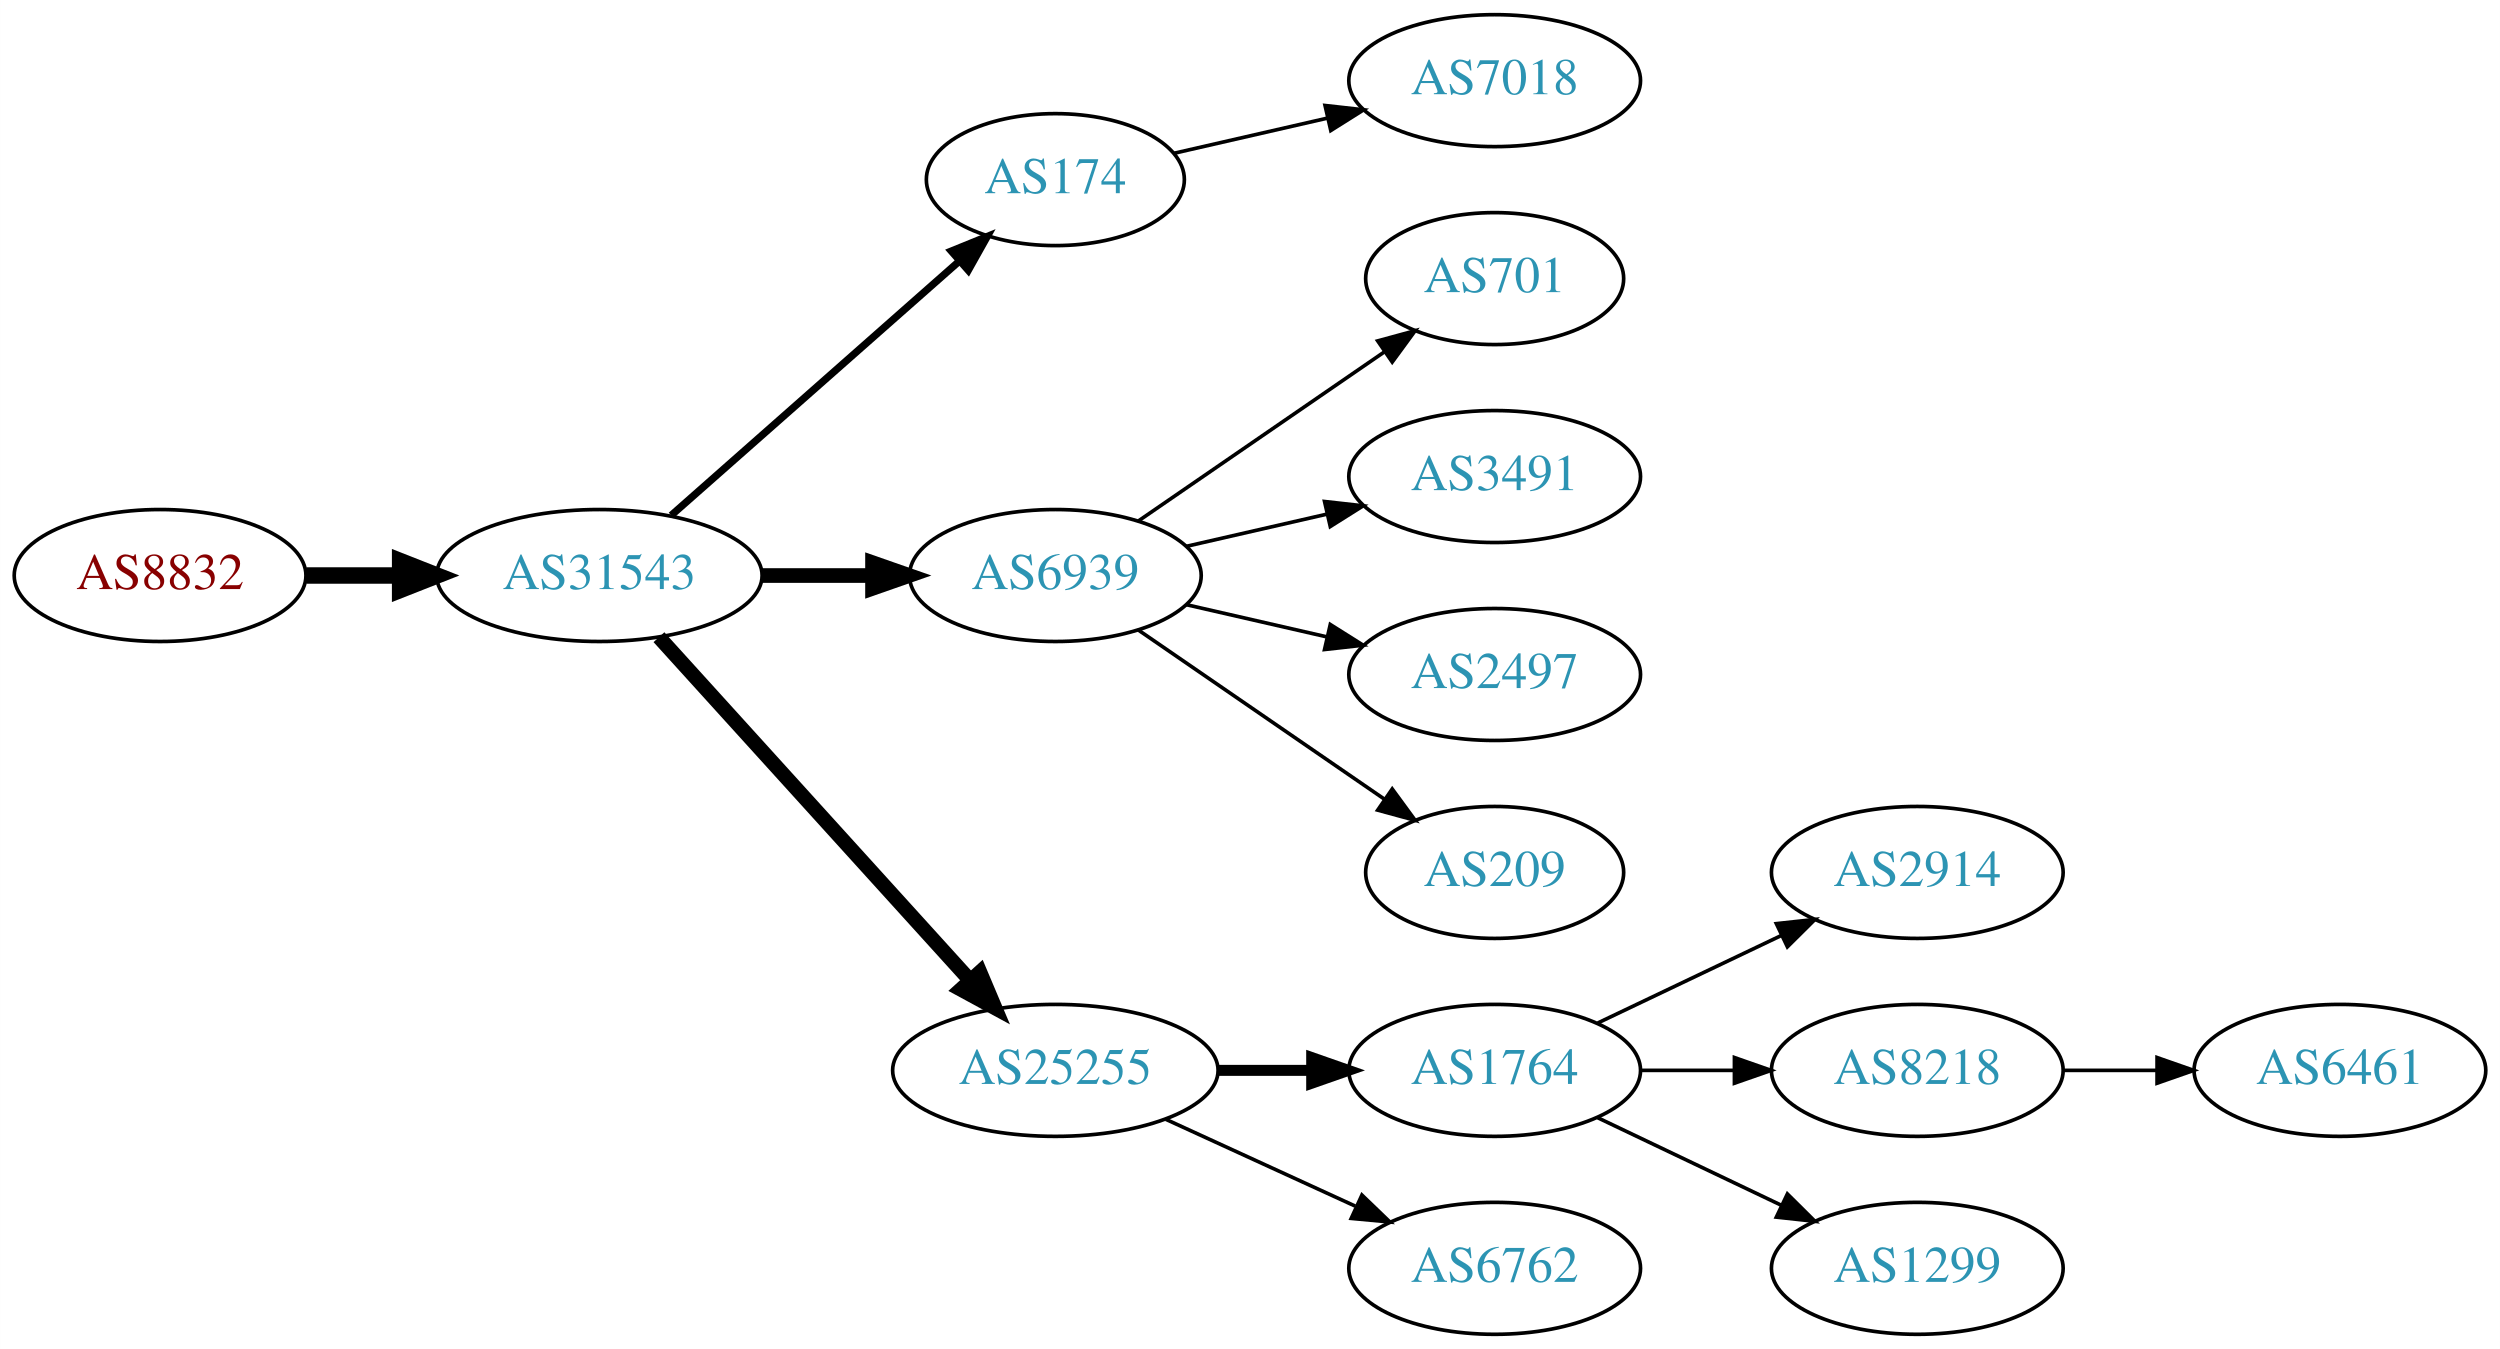
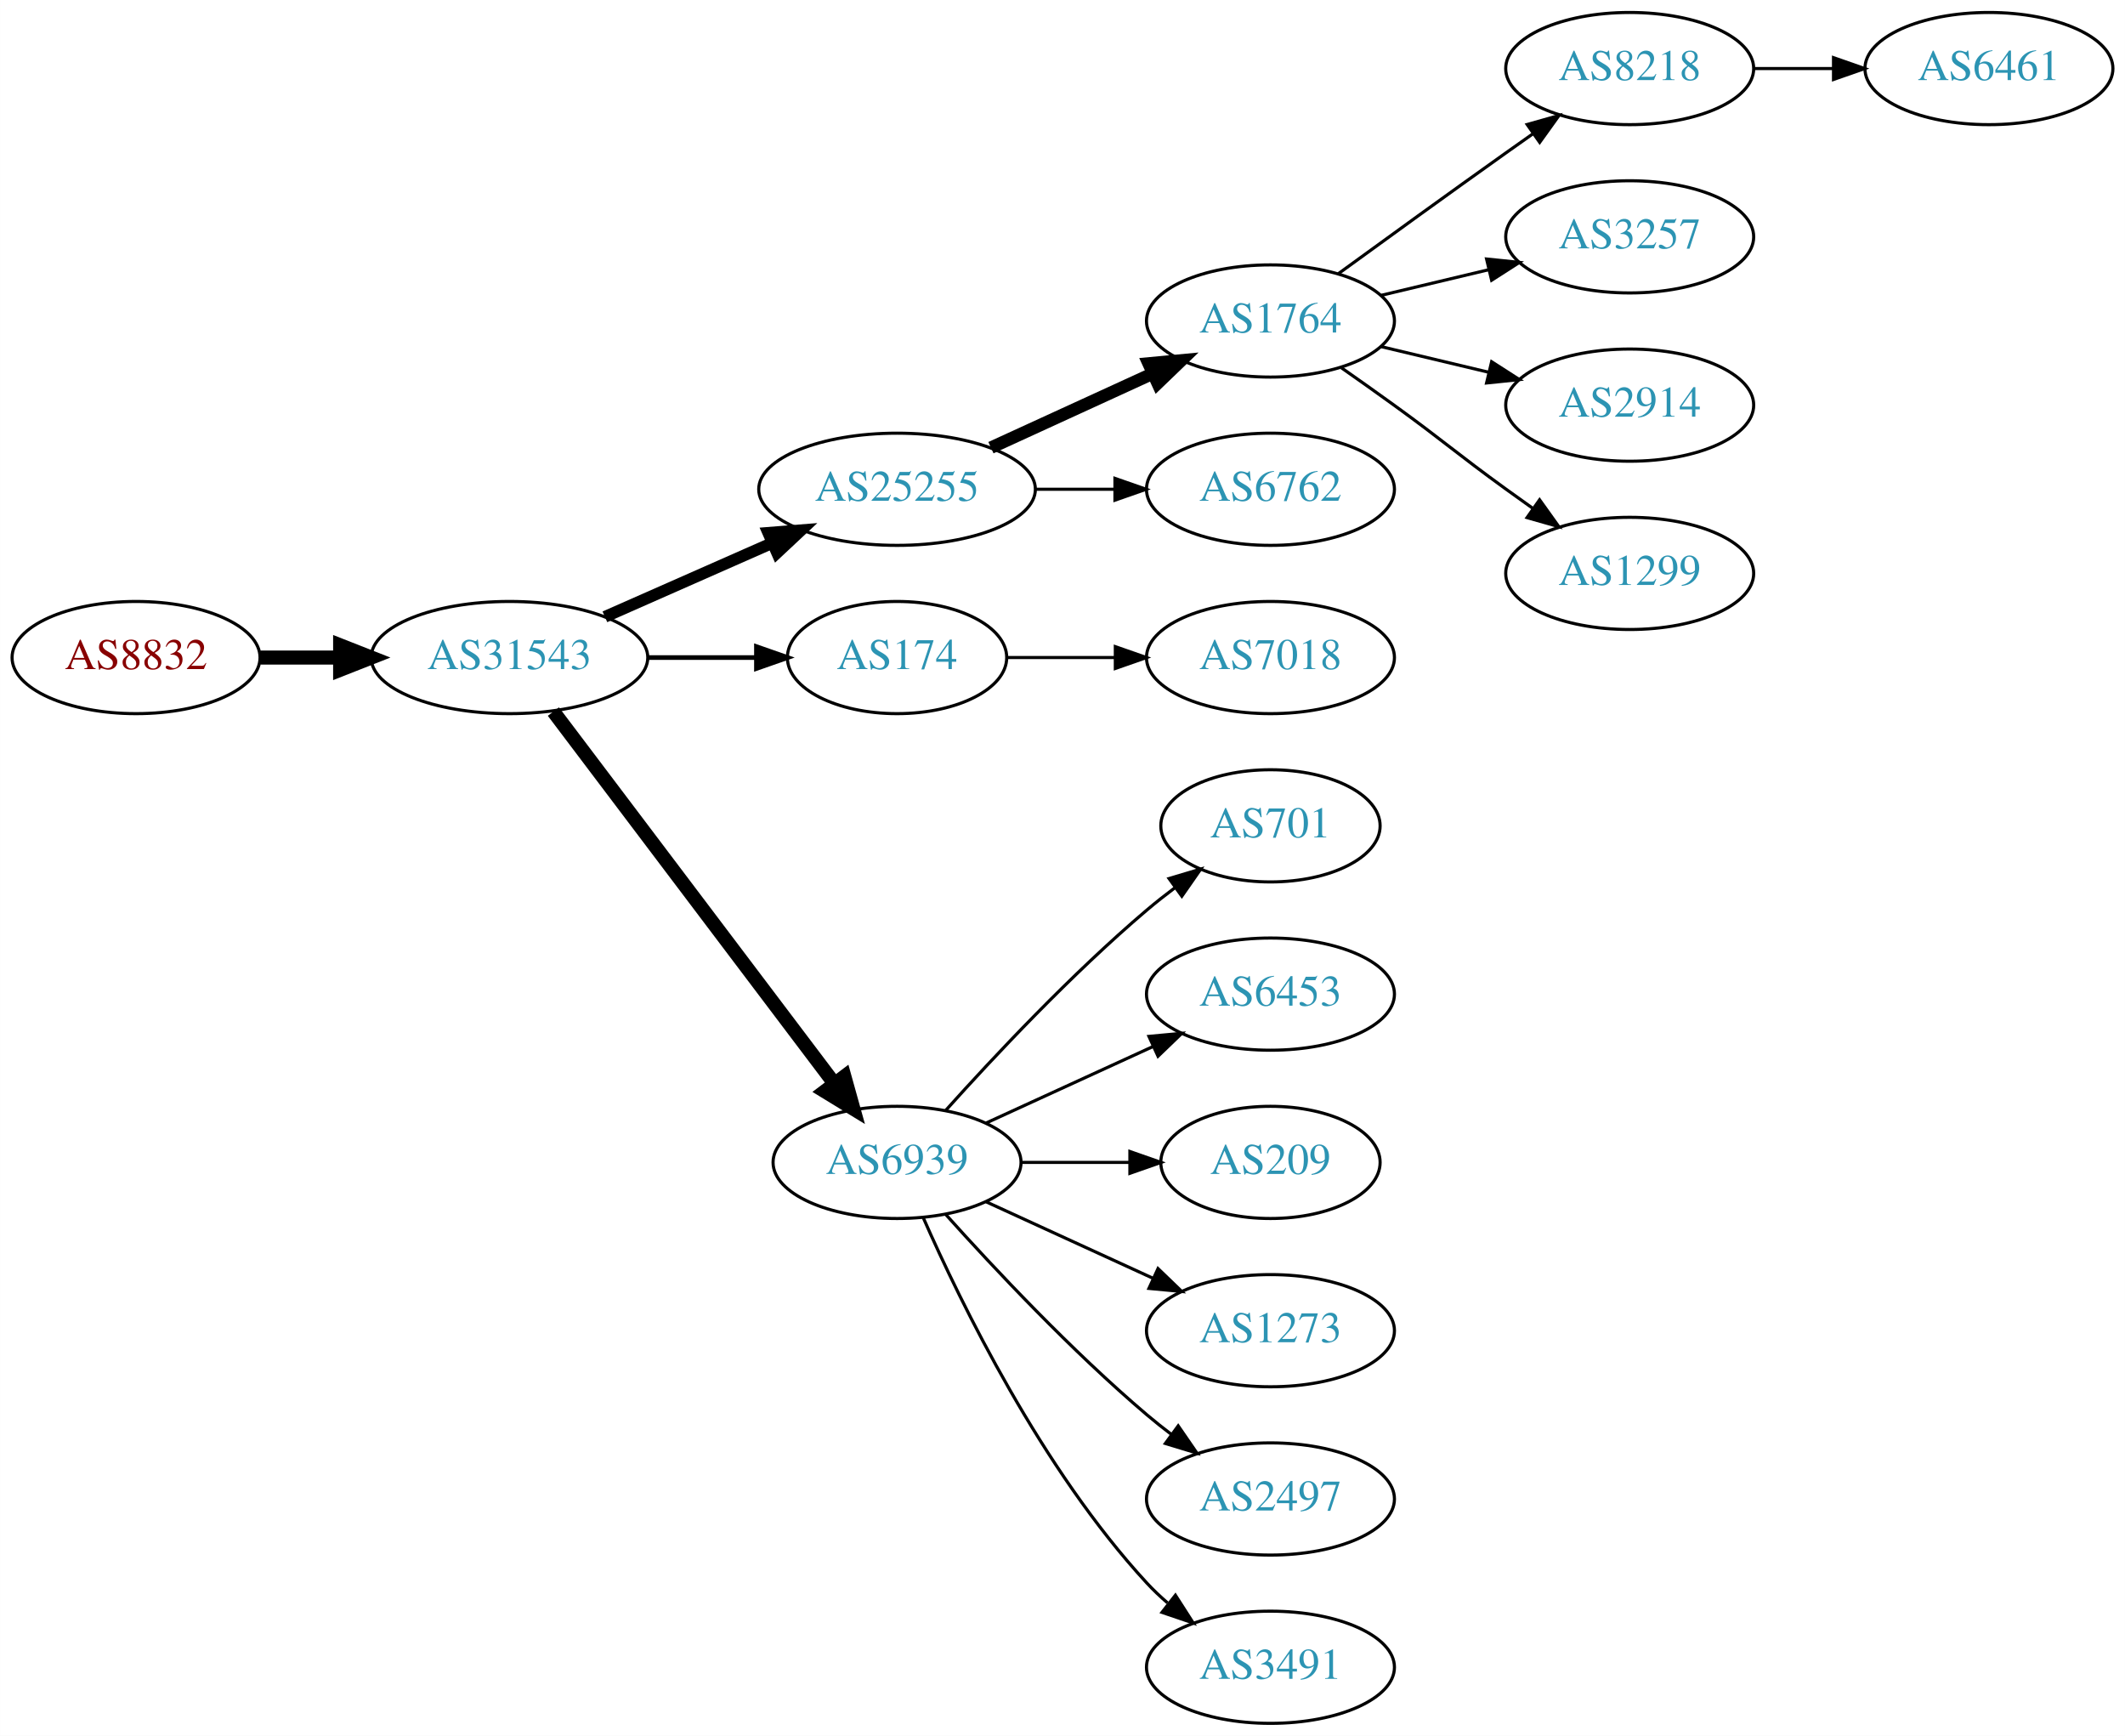
- <svg xmlns="http://www.w3.org/2000/svg" xmlns:xlink="http://www.w3.org/1999/xlink" width="682pt" height="368pt" viewBox="0.00 0.00 681.96 368.00">
-   <g id="graph0" class="graph" transform="scale(1 1) rotate(0) translate(4 364)">
-     <polygon fill="white" stroke="none" points="-4,4 -4,-364 677.956,-364 677.956,4 -4,4" />
+ <svg xmlns="http://www.w3.org/2000/svg" xmlns:xlink="http://www.w3.org/1999/xlink" width="682pt" height="557pt" viewBox="0.00 0.00 681.96 557.00">
+   <g id="graph0" class="graph" transform="scale(1 1) rotate(0) translate(4 553)">
+     <polygon fill="white" stroke="none" points="-4,4 -4,-553 677.956,-553 677.956,4 -4,4" />
    <g id="node1" class="node">
      <g id="a_node1">
        <a xlink:href="/asn/8832" xlink:title="AS8832 ~ Netvoice Data Security GmbH [AT]">
-           <ellipse fill="#ffffff" stroke="black" cx="39.647" cy="-207" rx="39.794" ry="18" />
-           <text text-anchor="middle" x="39.647" y="-203.3" font-family="Times,serif" font-size="14.00" fill="#880000">AS8832</text>
+           <ellipse fill="#ffffff" stroke="black" cx="39.647" cy="-342" rx="39.794" ry="18" />
+           <text text-anchor="middle" x="39.647" y="-338.3" font-family="Times,serif" font-size="14.00" fill="#880000">AS8832</text>
        </a>
      </g>
    </g>
    <g id="node2" class="node">
      <g id="a_node2">
        <a xlink:href="/asn/31543" xlink:title="AS31543 ~ myNET gmbh [AT]">
-           <ellipse fill="#ffffff" stroke="black" cx="159.489" cy="-207" rx="44.393" ry="18" />
-           <text text-anchor="middle" x="159.489" y="-203.3" font-family="Times,serif" font-size="14.00" fill="#2c94b3">AS31543</text>
+           <ellipse fill="#ffffff" stroke="black" cx="159.489" cy="-342" rx="44.393" ry="18" />
+           <text text-anchor="middle" x="159.489" y="-338.3" font-family="Times,serif" font-size="14.00" fill="#2c94b3">AS31543</text>
        </a>
      </g>
    </g>
    <g id="edge1" class="edge">
-       <path fill="none" stroke="black" stroke-width="4.5" d="M79.559,-207C87.662,-207 96.337,-207 104.863,-207" />
-       <polygon fill="black" stroke="black" stroke-width="4.5" points="105.141,-210.938 115.141,-207 105.141,-203.063 105.141,-210.938" />
+       <path fill="none" stroke="black" stroke-width="4.5" d="M79.559,-342C87.662,-342 96.337,-342 104.863,-342" />
+       <polygon fill="black" stroke="black" stroke-width="4.5" points="105.141,-345.938 115.141,-342 105.141,-338.063 105.141,-345.938" />
    </g>
    <g id="node3" class="node">
      <g id="a_node3">
-         <a xlink:href="/asn/174" xlink:title="AS174 ~ Cogent Communications [US]">
-           <ellipse fill="#ffffff" stroke="black" cx="283.881" cy="-315" rx="35.194" ry="18" />
-           <text text-anchor="middle" x="283.881" y="-311.3" font-family="Times,serif" font-size="14.00" fill="#2c94b3">AS174</text>
+         <a xlink:href="/asn/25255" xlink:title="AS25255 ~ ==&gt; TELE2 AUSTRIA &lt;== [AT]">
+           <ellipse fill="#ffffff" stroke="black" cx="283.881" cy="-396" rx="44.393" ry="18" />
+           <text text-anchor="middle" x="283.881" y="-392.3" font-family="Times,serif" font-size="14.00" fill="#2c94b3">AS25255</text>
        </a>
      </g>
    </g>
    <g id="edge2" class="edge">
-       <path fill="none" stroke="black" stroke-width="2" d="M179.078,-223.403C200.015,-241.878 234.161,-272.009 257.533,-292.632" />
-       <polygon fill="black" stroke="black" stroke-width="2" points="255.497,-295.504 265.311,-299.496 260.128,-290.255 255.497,-295.504" />
+       <path fill="none" stroke="black" stroke-width="3.75" d="M190.117,-355.072C206.234,-362.183 226.374,-371.069 243.766,-378.742" />
+       <polygon fill="black" stroke="black" stroke-width="3.75" points="242.54,-382.027 253.102,-382.861 245.366,-375.622 242.54,-382.027" />
    </g>
    <g id="node4" class="node">
      <g id="a_node4">
-         <a xlink:href="/asn/6939" xlink:title="AS6939 ~ Hurricane Electric LLC [US]">
-           <ellipse fill="#ffffff" stroke="black" cx="283.881" cy="-207" rx="39.794" ry="18" />
-           <text text-anchor="middle" x="283.881" y="-203.3" font-family="Times,serif" font-size="14.00" fill="#2c94b3">AS6939</text>
+         <a xlink:href="/asn/174" xlink:title="AS174 ~ Cogent Communications [US]">
+           <ellipse fill="#ffffff" stroke="black" cx="283.881" cy="-342" rx="35.194" ry="18" />
+           <text text-anchor="middle" x="283.881" y="-338.3" font-family="Times,serif" font-size="14.00" fill="#2c94b3">AS174</text>
        </a>
      </g>
    </g>
    <g id="edge3" class="edge">
-       <path fill="none" stroke="black" stroke-width="4" d="M203.985,-207C213.674,-207 224.01,-207 233.903,-207" />
-       <polygon fill="black" stroke="black" stroke-width="4" points="234.006,-210.5 244.006,-207 234.006,-203.5 234.006,-210.5" />
+       <path fill="none" stroke="black" stroke-width="1.5" d="M203.985,-342C215.242,-342 227.374,-342 238.668,-342" />
+       <polygon fill="black" stroke="black" stroke-width="1.5" points="238.755,-345.5 248.755,-342 238.755,-338.5 238.755,-345.5" />
    </g>
    <g id="node5" class="node">
      <g id="a_node5">
-         <a xlink:href="/asn/25255" xlink:title="AS25255 ~ ==&gt; TELE2 AUSTRIA &lt;== [AT]">
-           <ellipse fill="#ffffff" stroke="black" cx="283.881" cy="-72" rx="44.393" ry="18" />
-           <text text-anchor="middle" x="283.881" y="-68.3" font-family="Times,serif" font-size="14.00" fill="#2c94b3">AS25255</text>
+         <a xlink:href="/asn/6939" xlink:title="AS6939 ~ Hurricane Electric LLC [US]">
+           <ellipse fill="#ffffff" stroke="black" cx="283.881" cy="-180" rx="39.794" ry="18" />
+           <text text-anchor="middle" x="283.881" y="-176.3" font-family="Times,serif" font-size="14.00" fill="#2c94b3">AS6939</text>
        </a>
      </g>
    </g>
    <g id="edge4" class="edge">
-       <path fill="none" stroke="black" stroke-width="4" d="M175.743,-190.175C197.089,-166.63 236.011,-123.698 260.603,-96.574" />
-       <polygon fill="black" stroke="black" stroke-width="4" points="263.312,-98.796 267.435,-89.037 258.126,-94.095 263.312,-98.796" />
+       <path fill="none" stroke="black" stroke-width="4.5" d="M173.587,-324.663C195.212,-296.04 238.483,-238.767 263.605,-205.514" />
+       <polygon fill="black" stroke="black" stroke-width="4.5" points="266.991,-207.565 269.877,-197.212 260.707,-202.817 266.991,-207.565" />
    </g>
    <g id="node6" class="node">
      <g id="a_node6">
+         <a xlink:href="/asn/1764" xlink:title="AS1764 ~ NEXTLAYER-AS [AT]">
+           <ellipse fill="#ffffff" stroke="black" cx="403.724" cy="-450" rx="39.794" ry="18" />
+           <text text-anchor="middle" x="403.724" y="-446.3" font-family="Times,serif" font-size="14.00" fill="#2c94b3">AS1764</text>
+         </a>
+       </g>
+     </g>
+     <g id="edge5" class="edge">
+       <path fill="none" stroke="black" stroke-width="4" d="M314.011,-409.348C329.622,-416.502 349.02,-425.391 365.692,-433.03" />
+       <polygon fill="black" stroke="black" stroke-width="4" points="364.595,-436.378 375.144,-437.362 367.511,-430.014 364.595,-436.378" />
+     </g>
+     <g id="node7" class="node">
+       <g id="a_node7">
+         <a xlink:href="/asn/6762" xlink:title="AS6762 ~ TELECOM ITALIA SPARKLE S.p.A. [IT]">
+           <ellipse fill="#ffffff" stroke="black" cx="403.724" cy="-396" rx="39.794" ry="18" />
+           <text text-anchor="middle" x="403.724" y="-392.3" font-family="Times,serif" font-size="14.00" fill="#2c94b3">AS6762</text>
+         </a>
+       </g>
+     </g>
+     <g id="edge6" class="edge">
+       <path fill="none" stroke="black" d="M328.092,-396C336.405,-396 345.168,-396 353.65,-396" />
+       <polygon fill="black" stroke="black" points="353.809,-399.5 363.809,-396 353.809,-392.5 353.809,-399.5" />
+     </g>
+     <g id="node13" class="node">
+       <g id="a_node13">
        <a xlink:href="/asn/7018" xlink:title="AS7018 ~ AT&amp;T Services, Inc. [US]">
          <ellipse fill="#ffffff" stroke="black" cx="403.724" cy="-342" rx="39.794" ry="18" />
          <text text-anchor="middle" x="403.724" y="-338.3" font-family="Times,serif" font-size="14.00" fill="#2c94b3">AS7018</text>
        </a>
      </g>
    </g>
-     <g id="edge5" class="edge">
-       <path fill="none" stroke="black" d="M316.151,-322.165C328.991,-325.106 344.095,-328.567 358.063,-331.767" />
-       <polygon fill="black" stroke="black" points="357.454,-335.219 367.983,-334.04 359.018,-328.395 357.454,-335.219" />
-     </g>
-     <g id="node7" class="node">
-       <g id="a_node7">
+     <g id="edge12" class="edge">
+       <path fill="none" stroke="black" d="M319.283,-342C330.107,-342 342.275,-342 353.901,-342" />
+       <polygon fill="black" stroke="black" points="353.932,-345.5 363.932,-342 353.932,-338.5 353.932,-345.5" />
+     </g>
+     <g id="node14" class="node">
+       <g id="a_node14">
        <a xlink:href="/asn/701" xlink:title="AS701 ~ UUNET [US]">
          <ellipse fill="#ffffff" stroke="black" cx="403.724" cy="-288" rx="35.194" ry="18" />
          <text text-anchor="middle" x="403.724" y="-284.3" font-family="Times,serif" font-size="14.00" fill="#2c94b3">AS701</text>
        </a>
      </g>
    </g>
-     <g id="edge6" class="edge">
-       <path fill="none" stroke="black" d="M306.495,-221.857C325.333,-234.805 352.812,-253.693 373.588,-267.973" />
-       <polygon fill="black" stroke="black" points="371.813,-271.001 382.037,-273.781 375.779,-265.232 371.813,-271.001" />
+     <g id="edge13" class="edge">
+       <path fill="none" stroke="black" d="M299.527,-196.725C314.828,-213.765 339.925,-240.523 364.077,-261 366.93,-263.418 369.995,-265.833 373.106,-268.169" />
+       <polygon fill="black" stroke="black" points="371.179,-271.095 381.334,-274.116 375.279,-265.422 371.179,-271.095" />
+     </g>
+     <g id="node15" class="node">
+       <g id="a_node15">
+         <a xlink:href="/asn/6453" xlink:title="AS6453 ~ TATA COMMUNICATIONS (AMERICA) INC [US]">
+           <ellipse fill="#ffffff" stroke="black" cx="403.724" cy="-234" rx="39.794" ry="18" />
+           <text text-anchor="middle" x="403.724" y="-230.3" font-family="Times,serif" font-size="14.00" fill="#2c94b3">AS6453</text>
+         </a>
+       </g>
+     </g>
+     <g id="edge14" class="edge">
+       <path fill="none" stroke="black" d="M312.51,-192.661C328.467,-199.973 348.738,-209.261 366.02,-217.181" />
+       <polygon fill="black" stroke="black" points="364.719,-220.435 375.268,-221.419 367.635,-214.071 364.719,-220.435" />
+     </g>
+     <g id="node16" class="node">
+       <g id="a_node16">
+         <a xlink:href="/asn/209" xlink:title="AS209 ~ CenturyLink Communications, LLC [US]">
+           <ellipse fill="#ffffff" stroke="black" cx="403.724" cy="-180" rx="35.194" ry="18" />
+           <text text-anchor="middle" x="403.724" y="-176.3" font-family="Times,serif" font-size="14.00" fill="#2c94b3">AS209</text>
+         </a>
+       </g>
+     </g>
+     <g id="edge15" class="edge">
+       <path fill="none" stroke="black" d="M323.794,-180C334.881,-180 347.04,-180 358.422,-180" />
+       <polygon fill="black" stroke="black" points="358.604,-183.5 368.604,-180 358.604,-176.5 358.604,-183.5" />
+     </g>
+     <g id="node17" class="node">
+       <g id="a_node17">
+         <a xlink:href="/asn/1273" xlink:title="AS1273 ~ Vodafone Group PLC [EU]">
+           <ellipse fill="#ffffff" stroke="black" cx="403.724" cy="-126" rx="39.794" ry="18" />
+           <text text-anchor="middle" x="403.724" y="-122.3" font-family="Times,serif" font-size="14.00" fill="#2c94b3">AS1273</text>
+         </a>
+       </g>
+     </g>
+     <g id="edge16" class="edge">
+       <path fill="none" stroke="black" d="M312.51,-167.339C328.467,-160.027 348.738,-150.739 366.02,-142.819" />
+       <polygon fill="black" stroke="black" points="367.635,-145.929 375.268,-138.581 364.719,-139.565 367.635,-145.929" />
+     </g>
+     <g id="node18" class="node">
+       <g id="a_node18">
+         <a xlink:href="/asn/2497" xlink:title="AS2497 ~ Internet Initiative Japan Inc. [JP]">
+           <ellipse fill="#ffffff" stroke="black" cx="403.724" cy="-72" rx="39.794" ry="18" />
+           <text text-anchor="middle" x="403.724" y="-68.3" font-family="Times,serif" font-size="14.00" fill="#2c94b3">AS2497</text>
+         </a>
+       </g>
+     </g>
+     <g id="edge17" class="edge">
+       <path fill="none" stroke="black" d="M299.527,-163.275C314.828,-146.235 339.925,-119.477 364.077,-99 366.574,-96.883 369.235,-94.768 371.946,-92.707" />
+       <polygon fill="black" stroke="black" points="374.112,-95.459 380.123,-86.734 369.983,-89.806 374.112,-95.459" />
+     </g>
+     <g id="node19" class="node">
+       <g id="a_node19">
+         <a xlink:href="/asn/3491" xlink:title="AS3491 ~ PCCW Global, Inc. [US]">
+           <ellipse fill="#ffffff" stroke="black" cx="403.724" cy="-18" rx="39.794" ry="18" />
+           <text text-anchor="middle" x="403.724" y="-14.3" font-family="Times,serif" font-size="14.00" fill="#2c94b3">AS3491</text>
+         </a>
+       </g>
+     </g>
+     <g id="edge18" class="edge">
+       <path fill="none" stroke="black" d="M292.297,-162.239C304.365,-134.817 330.337,-81.528 364.077,-45 366.108,-42.802 368.347,-40.681 370.693,-38.66" />
+       <polygon fill="black" stroke="black" points="373.22,-41.126 378.937,-32.206 368.905,-35.614 373.22,-41.126" />
    </g>
    <g id="node8" class="node">
      <g id="a_node8">
-         <a xlink:href="/asn/3491" xlink:title="AS3491 ~ PCCW Global, Inc. [US]">
-           <ellipse fill="#ffffff" stroke="black" cx="403.724" cy="-234" rx="39.794" ry="18" />
-           <text text-anchor="middle" x="403.724" y="-230.3" font-family="Times,serif" font-size="14.00" fill="#2c94b3">AS3491</text>
+         <a xlink:href="/asn/8218" xlink:title="AS8218 ~ legacy Neotelecoms [FR]">
+           <ellipse fill="#ffffff" stroke="black" cx="519.017" cy="-531" rx="39.794" ry="18" />
+           <text text-anchor="middle" x="519.017" y="-527.3" font-family="Times,serif" font-size="14.00" fill="#2c94b3">AS8218</text>
        </a>
      </g>
    </g>
    <g id="edge7" class="edge">
-       <path fill="none" stroke="black" d="M319.6,-214.955C331.6,-217.704 345.221,-220.825 357.914,-223.733" />
-       <polygon fill="black" stroke="black" points="357.316,-227.187 367.845,-226.009 358.88,-220.364 357.316,-227.187" />
+       <path fill="none" stroke="black" d="M425.572,-465.222C440.506,-476.091 461.12,-491.025 479.37,-504 482.191,-506.005 485.134,-508.085 488.082,-510.159" />
+       <polygon fill="black" stroke="black" points="486.109,-513.05 496.306,-515.926 490.128,-507.319 486.109,-513.05" />
    </g>
    <g id="node9" class="node">
      <g id="a_node9">
-         <a xlink:href="/asn/2497" xlink:title="AS2497 ~ Internet Initiative Japan Inc. [JP]">
-           <ellipse fill="#ffffff" stroke="black" cx="403.724" cy="-180" rx="39.794" ry="18" />
-           <text text-anchor="middle" x="403.724" y="-176.3" font-family="Times,serif" font-size="14.00" fill="#2c94b3">AS2497</text>
+         <a xlink:href="/asn/3257" xlink:title="AS3257 ~ GTT [DE]">
+           <ellipse fill="#ffffff" stroke="black" cx="519.017" cy="-477" rx="39.794" ry="18" />
+           <text text-anchor="middle" x="519.017" y="-473.3" font-family="Times,serif" font-size="14.00" fill="#2c94b3">AS3257</text>
        </a>
      </g>
    </g>
    <g id="edge8" class="edge">
-       <path fill="none" stroke="black" d="M319.6,-199.045C331.6,-196.296 345.221,-193.175 357.914,-190.267" />
-       <polygon fill="black" stroke="black" points="358.88,-193.636 367.845,-187.991 357.316,-186.813 358.88,-193.636" />
+       <path fill="none" stroke="black" d="M439.331,-458.248C450.202,-460.838 462.357,-463.735 473.799,-466.462" />
+       <polygon fill="black" stroke="black" points="473.082,-469.889 483.621,-468.803 474.705,-463.08 473.082,-469.889" />
    </g>
    <g id="node10" class="node">
      <g id="a_node10">
-         <a xlink:href="/asn/209" xlink:title="AS209 ~ CenturyLink Communications, LLC [US]">
-           <ellipse fill="#ffffff" stroke="black" cx="403.724" cy="-126" rx="35.194" ry="18" />
-           <text text-anchor="middle" x="403.724" y="-122.3" font-family="Times,serif" font-size="14.00" fill="#2c94b3">AS209</text>
+         <a xlink:href="/asn/2914" xlink:title="AS2914 ~ NTT America, Inc. [US]">
+           <ellipse fill="#ffffff" stroke="black" cx="519.017" cy="-423" rx="39.794" ry="18" />
+           <text text-anchor="middle" x="519.017" y="-419.3" font-family="Times,serif" font-size="14.00" fill="#2c94b3">AS2914</text>
        </a>
      </g>
    </g>
    <g id="edge9" class="edge">
-       <path fill="none" stroke="black" d="M306.495,-192.143C325.333,-179.195 352.812,-160.307 373.588,-146.027" />
-       <polygon fill="black" stroke="black" points="375.779,-148.768 382.037,-140.219 371.813,-142.999 375.779,-148.768" />
+       <path fill="none" stroke="black" d="M439.331,-441.752C450.202,-439.162 462.357,-436.265 473.799,-433.538" />
+       <polygon fill="black" stroke="black" points="474.705,-436.92 483.621,-431.197 473.082,-430.111 474.705,-436.92" />
    </g>
    <g id="node11" class="node">
      <g id="a_node11">
-         <a xlink:href="/asn/1764" xlink:title="AS1764 ~ NEXTLAYER-AS [AT]">
-           <ellipse fill="#ffffff" stroke="black" cx="403.724" cy="-72" rx="39.794" ry="18" />
-           <text text-anchor="middle" x="403.724" y="-68.3" font-family="Times,serif" font-size="14.00" fill="#2c94b3">AS1764</text>
+         <a xlink:href="/asn/1299" xlink:title="AS1299 ~ Telia Carrier [EU]">
+           <ellipse fill="#ffffff" stroke="black" cx="519.017" cy="-369" rx="39.794" ry="18" />
+           <text text-anchor="middle" x="519.017" y="-365.3" font-family="Times,serif" font-size="14.00" fill="#2c94b3">AS1299</text>
        </a>
      </g>
    </g>
    <g id="edge10" class="edge">
-       <path fill="none" stroke="black" stroke-width="3" d="M328.092,-72C336.405,-72 345.168,-72 353.65,-72" />
-       <polygon fill="black" stroke="black" stroke-width="3" points="353.809,-75.5 363.809,-72 353.809,-68.5 353.809,-75.5" />
+       <path fill="none" stroke="black" d="M426.481,-434.991C432.015,-431.121 437.934,-426.936 443.37,-423 459.57,-411.271 463.17,-407.729 479.37,-396 482.173,-393.971 485.105,-391.875 488.045,-389.79" />
+       <polygon fill="black" stroke="black" points="490.096,-392.627 496.26,-384.009 486.068,-386.903 490.096,-392.627" />
    </g>
    <g id="node12" class="node">
      <g id="a_node12">
-         <a xlink:href="/asn/6762" xlink:title="AS6762 ~ TELECOM ITALIA SPARKLE S.p.A. [IT]">
-           <ellipse fill="#ffffff" stroke="black" cx="403.724" cy="-18" rx="39.794" ry="18" />
-           <text text-anchor="middle" x="403.724" y="-14.3" font-family="Times,serif" font-size="14.00" fill="#2c94b3">AS6762</text>
+         <a xlink:href="/asn/6461" xlink:title="AS6461 ~ Zayo Bandwidth [US]">
+           <ellipse fill="#ffffff" stroke="black" cx="634.31" cy="-531" rx="39.794" ry="18" />
+           <text text-anchor="middle" x="634.31" y="-527.3" font-family="Times,serif" font-size="14.00" fill="#2c94b3">AS6461</text>
        </a>
      </g>
    </g>
    <g id="edge11" class="edge">
-       <path fill="none" stroke="black" d="M314.011,-58.652C329.622,-51.498 349.02,-42.609 365.692,-34.969" />
-       <polygon fill="black" stroke="black" points="367.511,-37.986 375.144,-30.638 364.595,-31.622 367.511,-37.986" />
-     </g>
-     <g id="node13" class="node">
-       <g id="a_node13">
-         <a xlink:href="/asn/2914" xlink:title="AS2914 ~ NTT America, Inc. [US]">
-           <ellipse fill="#ffffff" stroke="black" cx="519.017" cy="-126" rx="39.794" ry="18" />
-           <text text-anchor="middle" x="519.017" y="-122.3" font-family="Times,serif" font-size="14.00" fill="#2c94b3">AS2914</text>
-         </a>
-       </g>
-     </g>
-     <g id="edge12" class="edge">
-       <path fill="none" stroke="black" d="M431.86,-84.934C446.854,-92.081 465.675,-101.052 481.898,-108.785" />
-       <polygon fill="black" stroke="black" points="480.569,-112.028 491.102,-113.171 483.581,-105.709 480.569,-112.028" />
-     </g>
-     <g id="node14" class="node">
-       <g id="a_node14">
-         <a xlink:href="/asn/8218" xlink:title="AS8218 ~ legacy Neotelecoms [FR]">
-           <ellipse fill="#ffffff" stroke="black" cx="519.017" cy="-72" rx="39.794" ry="18" />
-           <text text-anchor="middle" x="519.017" y="-68.3" font-family="Times,serif" font-size="14.00" fill="#2c94b3">AS8218</text>
-         </a>
-       </g>
-     </g>
-     <g id="edge13" class="edge">
-       <path fill="none" stroke="black" d="M443.396,-72C451.599,-72 460.363,-72 468.895,-72" />
-       <polygon fill="black" stroke="black" points="469.134,-75.5 479.134,-72 469.134,-68.5 469.134,-75.5" />
-     </g>
-     <g id="node15" class="node">
-       <g id="a_node15">
-         <a xlink:href="/asn/1299" xlink:title="AS1299 ~ Telia Carrier [EU]">
-           <ellipse fill="#ffffff" stroke="black" cx="519.017" cy="-18" rx="39.794" ry="18" />
-           <text text-anchor="middle" x="519.017" y="-14.3" font-family="Times,serif" font-size="14.00" fill="#2c94b3">AS1299</text>
-         </a>
-       </g>
-     </g>
-     <g id="edge14" class="edge">
-       <path fill="none" stroke="black" d="M431.86,-59.066C446.854,-51.919 465.675,-42.948 481.898,-35.215" />
-       <polygon fill="black" stroke="black" points="483.581,-38.291 491.102,-30.829 480.569,-31.972 483.581,-38.291" />
-     </g>
-     <g id="node16" class="node">
-       <g id="a_node16">
-         <a xlink:href="/asn/6461" xlink:title="AS6461 ~ Zayo Bandwidth [US]">
-           <ellipse fill="#ffffff" stroke="black" cx="634.31" cy="-72" rx="39.794" ry="18" />
-           <text text-anchor="middle" x="634.31" y="-68.3" font-family="Times,serif" font-size="14.00" fill="#2c94b3">AS6461</text>
-         </a>
-       </g>
-     </g>
-     <g id="edge15" class="edge">
-       <path fill="none" stroke="black" d="M558.689,-72C566.892,-72 575.656,-72 584.188,-72" />
-       <polygon fill="black" stroke="black" points="584.427,-75.5 594.427,-72 584.427,-68.5 584.427,-75.5" />
+       <path fill="none" stroke="black" d="M558.689,-531C566.892,-531 575.656,-531 584.188,-531" />
+       <polygon fill="black" stroke="black" points="584.427,-534.5 594.427,-531 584.427,-527.5 584.427,-534.5" />
    </g>
  </g>
</svg>
